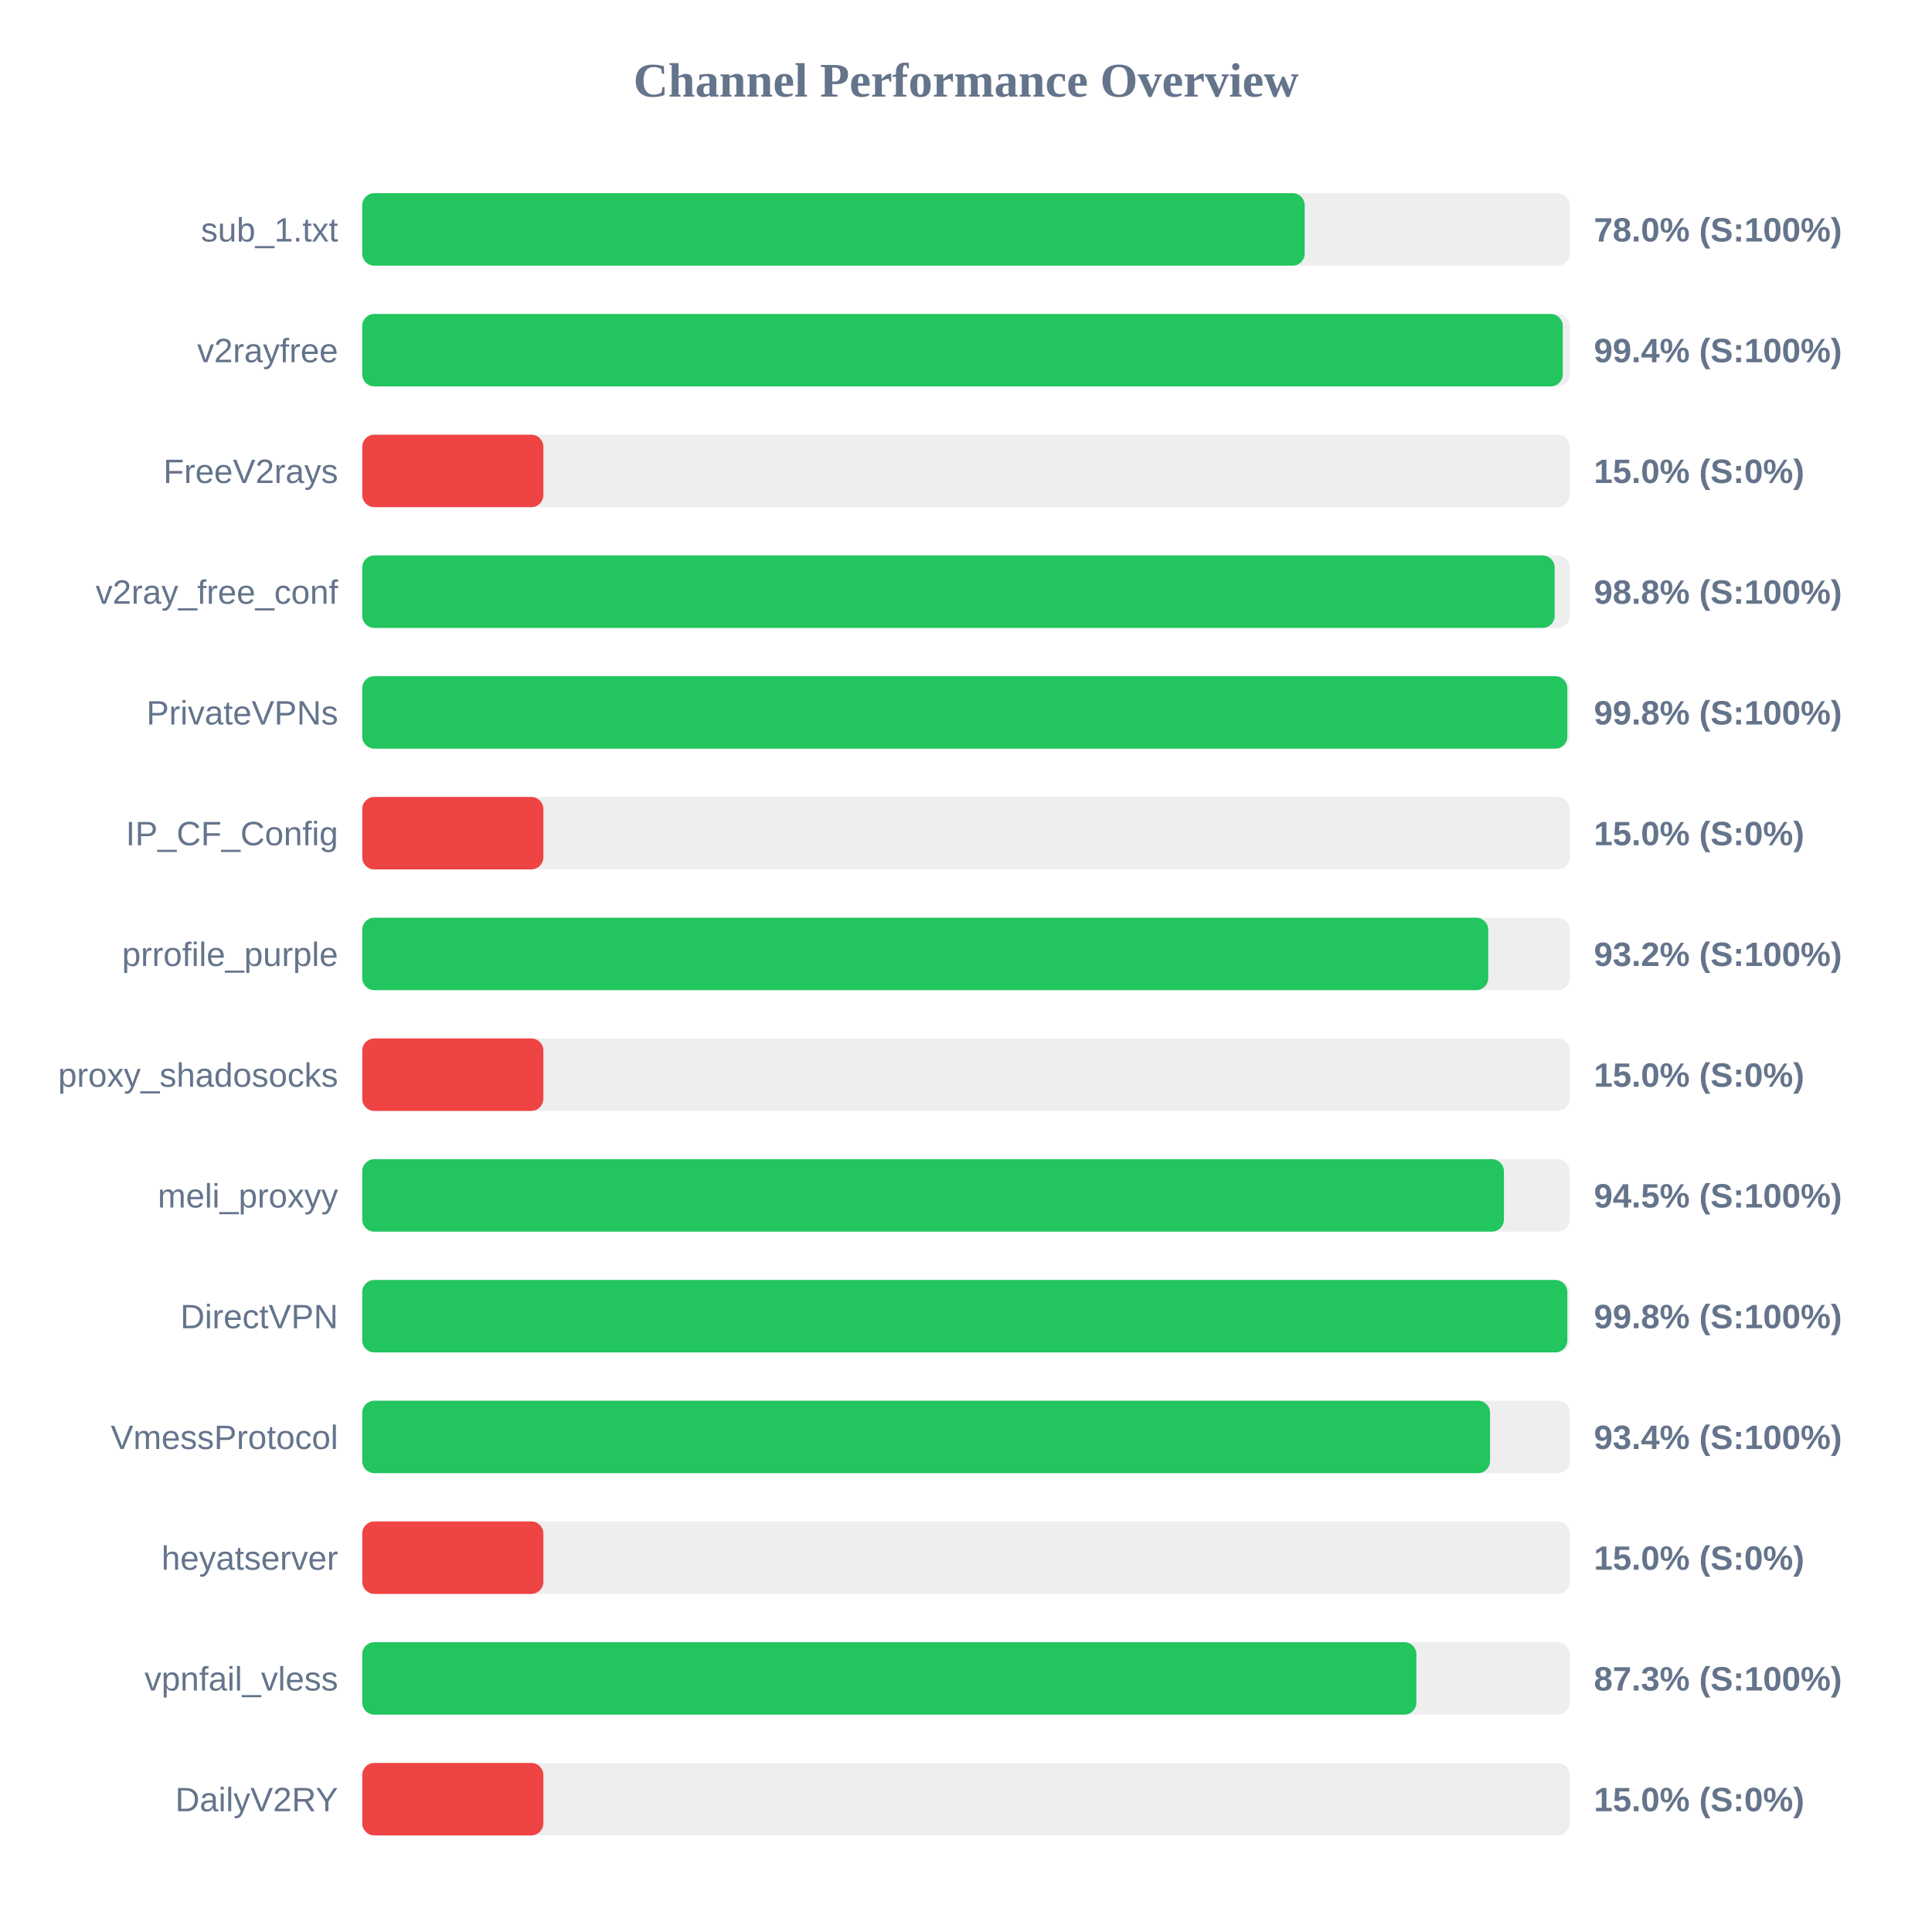
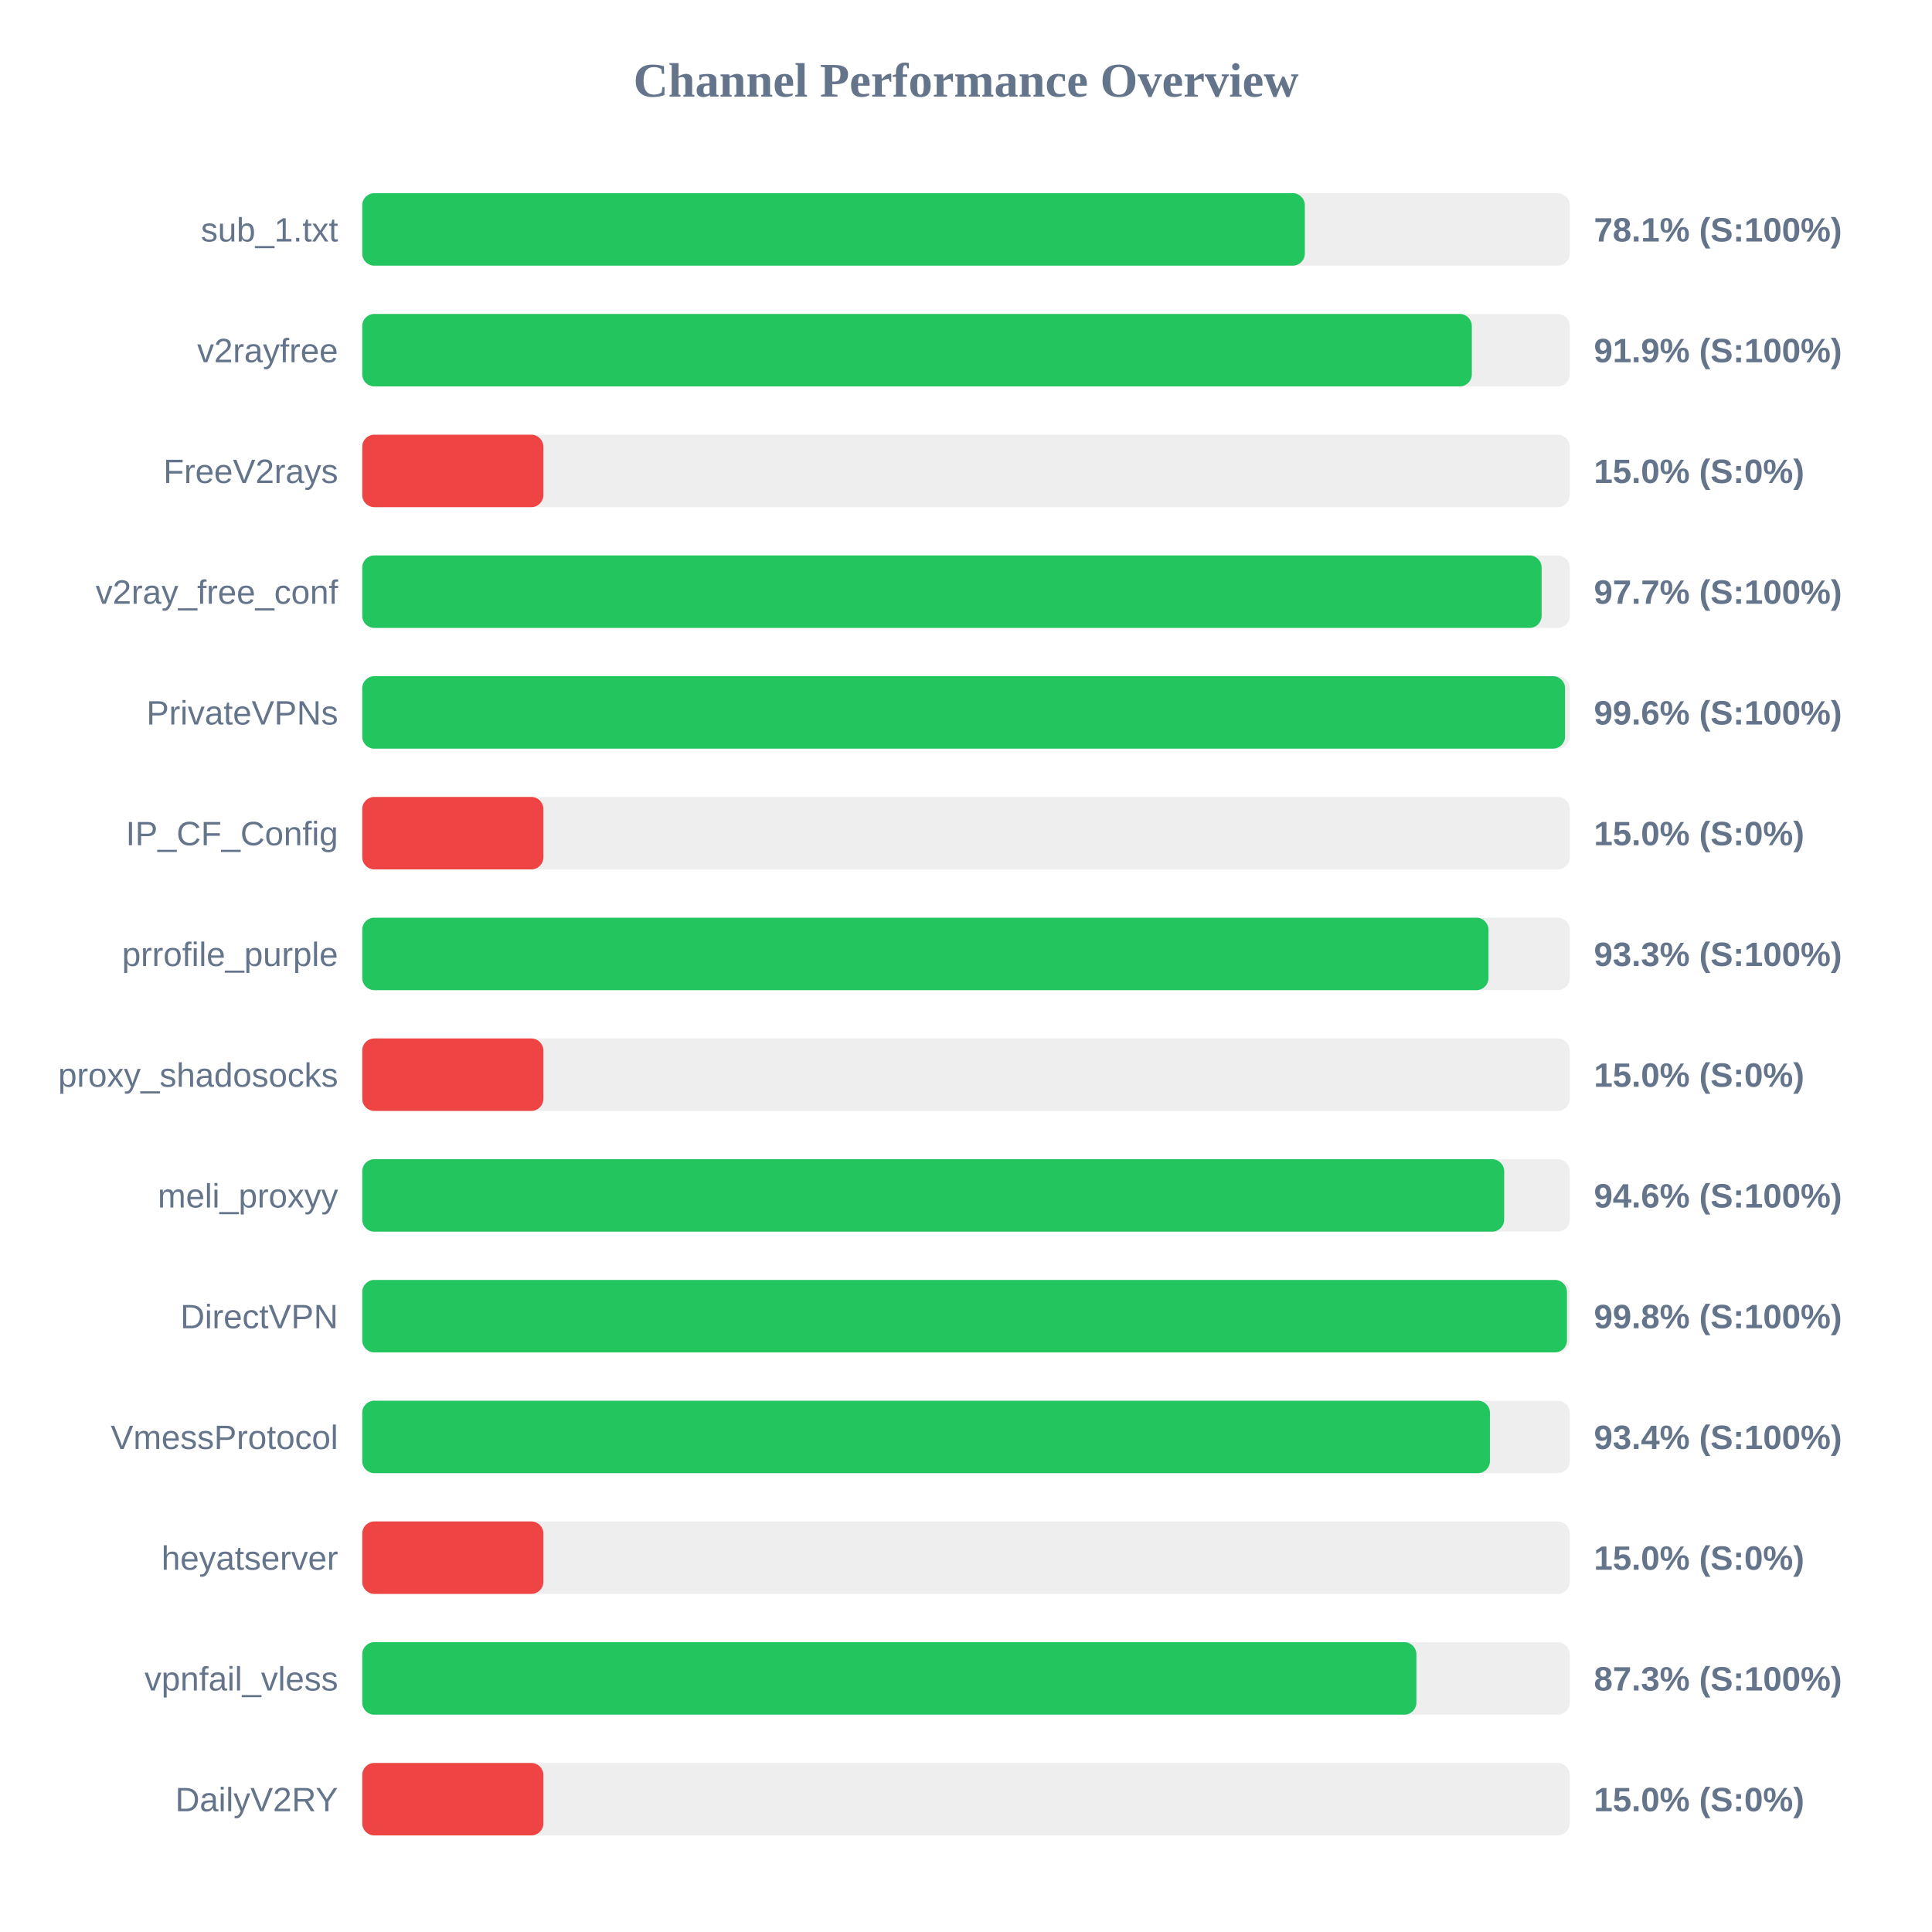
<svg xmlns="http://www.w3.org/2000/svg" width="800" height="800" version="1.1">
  <style>
        .row { font: 14px Arial; fill: #64748b; }
        .score { font: bold 14px Arial; fill: #64748b; }
    </style>
  <text x="400" y="40" text-anchor="middle" font-size="20px" font-weight="bold" fill="#64748b">Channel Performance Overview</text>
  <rect x="150" y="80" width="500" height="30" fill="#eee" rx="5" />
-   <rect x="150" y="80" width="390.25" height="30" fill="#22c55e" rx="5" />
+   <rect x="150" y="80" width="390.3" height="30" fill="#22c55e" rx="5" />
  <text x="140" y="100" text-anchor="end" class="row">sub_1.txt</text>
-   <text x="660" y="100" text-anchor="start" class="score">78.0% (S:100%)</text>
+   <text x="660" y="100" text-anchor="start" class="score">78.1% (S:100%)</text>
  <rect x="150" y="130" width="500" height="30" fill="#eee" rx="5" />
-   <rect x="150" y="130" width="497.1" height="30" fill="#22c55e" rx="5" />
+   <rect x="150" y="130" width="459.45" height="30" fill="#22c55e" rx="5" />
  <text x="140" y="150" text-anchor="end" class="row">v2rayfree</text>
-   <text x="660" y="150" text-anchor="start" class="score">99.4% (S:100%)</text>
+   <text x="660" y="150" text-anchor="start" class="score">91.9% (S:100%)</text>
  <rect x="150" y="180" width="500" height="30" fill="#eee" rx="5" />
  <rect x="150" y="180" width="75.0" height="30" fill="#ef4444" rx="5" />
  <text x="140" y="200" text-anchor="end" class="row">FreeV2rays</text>
  <text x="660" y="200" text-anchor="start" class="score">15.0% (S:0%)</text>
  <rect x="150" y="230" width="500" height="30" fill="#eee" rx="5" />
-   <rect x="150" y="230" width="493.75" height="30" fill="#22c55e" rx="5" />
+   <rect x="150" y="230" width="488.35" height="30" fill="#22c55e" rx="5" />
  <text x="140" y="250" text-anchor="end" class="row">v2ray_free_conf</text>
-   <text x="660" y="250" text-anchor="start" class="score">98.8% (S:100%)</text>
+   <text x="660" y="250" text-anchor="start" class="score">97.7% (S:100%)</text>
  <rect x="150" y="280" width="500" height="30" fill="#eee" rx="5" />
-   <rect x="150" y="280" width="499.0" height="30" fill="#22c55e" rx="5" />
+   <rect x="150" y="280" width="498.05" height="30" fill="#22c55e" rx="5" />
  <text x="140" y="300" text-anchor="end" class="row">PrivateVPNs</text>
-   <text x="660" y="300" text-anchor="start" class="score">99.8% (S:100%)</text>
+   <text x="660" y="300" text-anchor="start" class="score">99.6% (S:100%)</text>
  <rect x="150" y="330" width="500" height="30" fill="#eee" rx="5" />
  <rect x="150" y="330" width="75.0" height="30" fill="#ef4444" rx="5" />
  <text x="140" y="350" text-anchor="end" class="row">IP_CF_Config</text>
  <text x="660" y="350" text-anchor="start" class="score">15.0% (S:0%)</text>
  <rect x="150" y="380" width="500" height="30" fill="#eee" rx="5" />
-   <rect x="150" y="380" width="466.25" height="30" fill="#22c55e" rx="5" />
+   <rect x="150" y="380" width="466.35" height="30" fill="#22c55e" rx="5" />
  <text x="140" y="400" text-anchor="end" class="row">prrofile_purple</text>
-   <text x="660" y="400" text-anchor="start" class="score">93.2% (S:100%)</text>
+   <text x="660" y="400" text-anchor="start" class="score">93.3% (S:100%)</text>
  <rect x="150" y="430" width="500" height="30" fill="#eee" rx="5" />
  <rect x="150" y="430" width="75.0" height="30" fill="#ef4444" rx="5" />
  <text x="140" y="450" text-anchor="end" class="row">proxy_shadosocks</text>
  <text x="660" y="450" text-anchor="start" class="score">15.0% (S:0%)</text>
  <rect x="150" y="480" width="500" height="30" fill="#eee" rx="5" />
-   <rect x="150" y="480" width="472.75" height="30" fill="#22c55e" rx="5" />
+   <rect x="150" y="480" width="472.85" height="30" fill="#22c55e" rx="5" />
  <text x="140" y="500" text-anchor="end" class="row">meli_proxyy</text>
-   <text x="660" y="500" text-anchor="start" class="score">94.5% (S:100%)</text>
+   <text x="660" y="500" text-anchor="start" class="score">94.6% (S:100%)</text>
  <rect x="150" y="530" width="500" height="30" fill="#eee" rx="5" />
-   <rect x="150" y="530" width="499.0" height="30" fill="#22c55e" rx="5" />
+   <rect x="150" y="530" width="498.85" height="30" fill="#22c55e" rx="5" />
  <text x="140" y="550" text-anchor="end" class="row">DirectVPN</text>
  <text x="660" y="550" text-anchor="start" class="score">99.8% (S:100%)</text>
  <rect x="150" y="580" width="500" height="30" fill="#eee" rx="5" />
-   <rect x="150" y="580" width="467.0" height="30" fill="#22c55e" rx="5" />
+   <rect x="150" y="580" width="466.95" height="30" fill="#22c55e" rx="5" />
  <text x="140" y="600" text-anchor="end" class="row">VmessProtocol</text>
  <text x="660" y="600" text-anchor="start" class="score">93.4% (S:100%)</text>
  <rect x="150" y="630" width="500" height="30" fill="#eee" rx="5" />
  <rect x="150" y="630" width="75.0" height="30" fill="#ef4444" rx="5" />
  <text x="140" y="650" text-anchor="end" class="row">heyatserver</text>
  <text x="660" y="650" text-anchor="start" class="score">15.0% (S:0%)</text>
  <rect x="150" y="680" width="500" height="30" fill="#eee" rx="5" />
  <rect x="150" y="680" width="436.5" height="30" fill="#22c55e" rx="5" />
  <text x="140" y="700" text-anchor="end" class="row">vpnfail_vless</text>
  <text x="660" y="700" text-anchor="start" class="score">87.3% (S:100%)</text>
  <rect x="150" y="730" width="500" height="30" fill="#eee" rx="5" />
  <rect x="150" y="730" width="75.0" height="30" fill="#ef4444" rx="5" />
  <text x="140" y="750" text-anchor="end" class="row">DailyV2RY</text>
  <text x="660" y="750" text-anchor="start" class="score">15.0% (S:0%)</text>
</svg>
